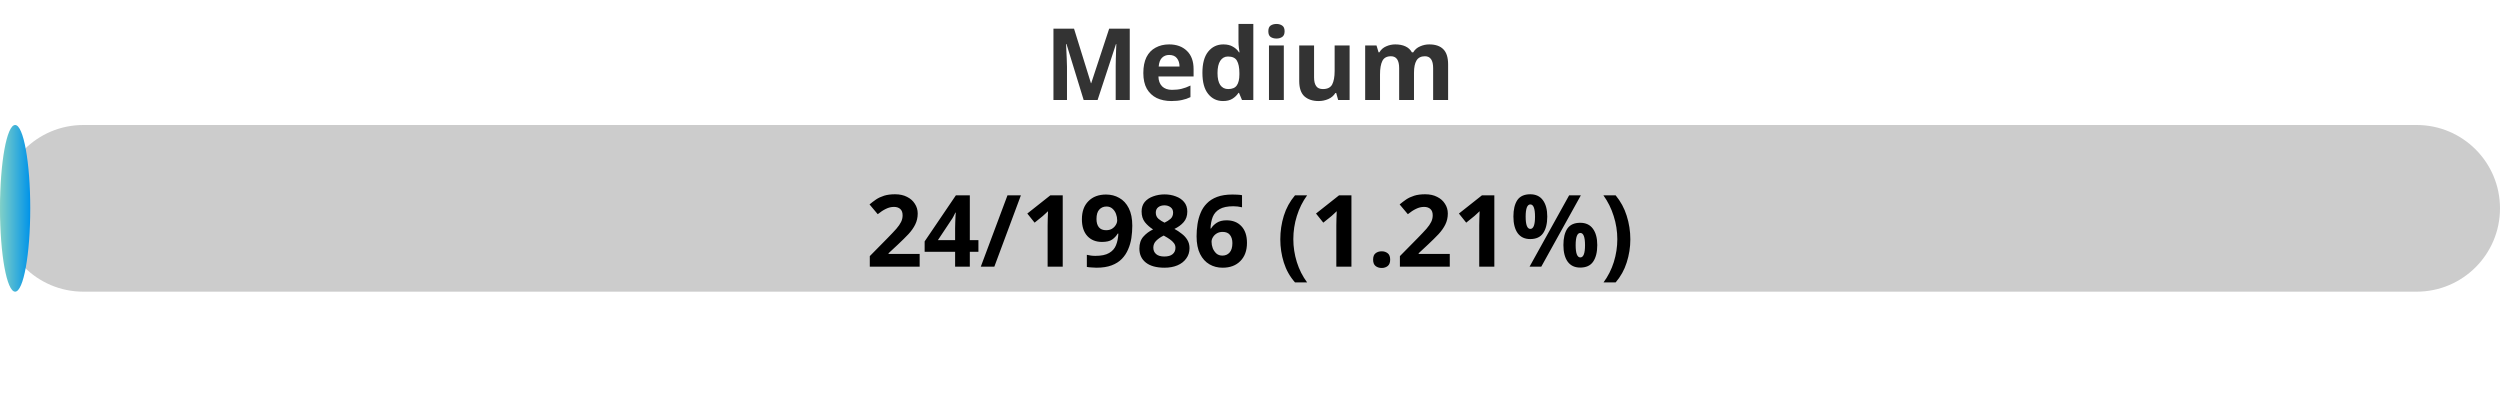
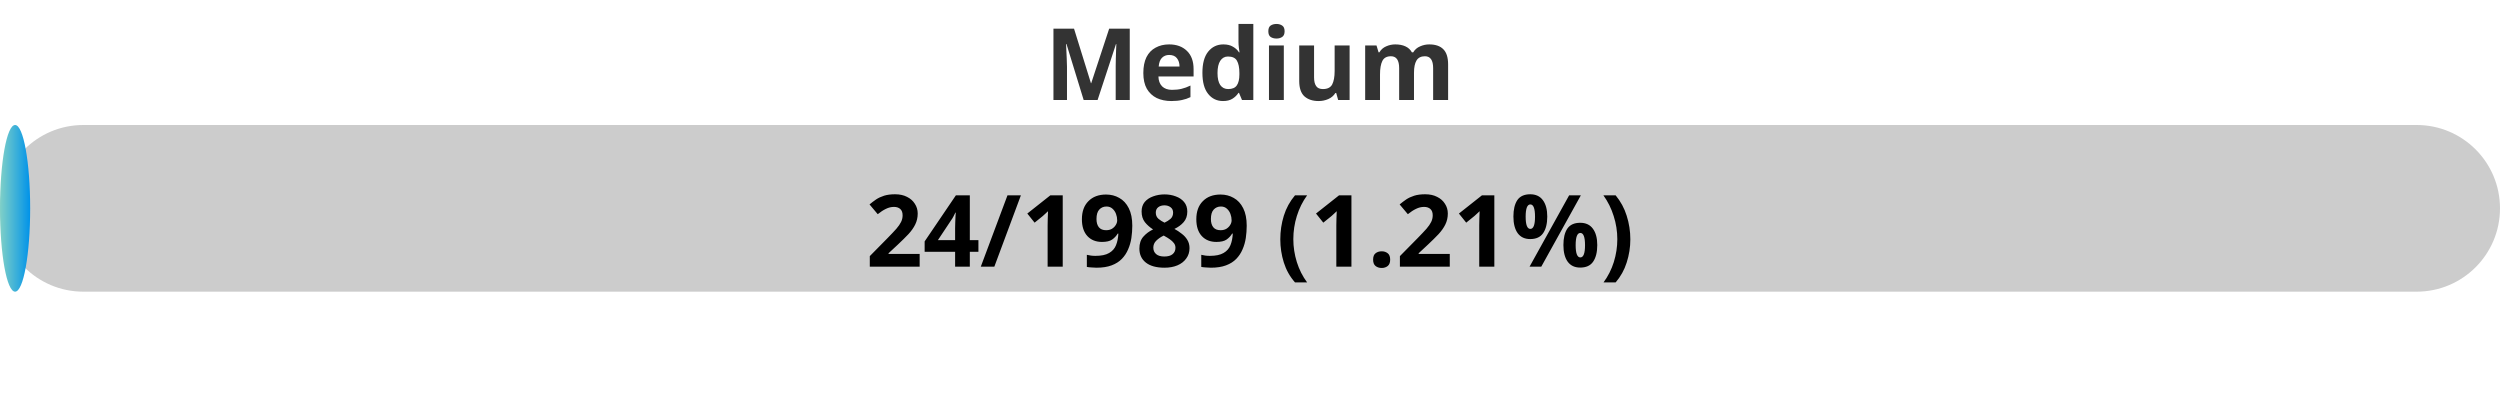
<svg xmlns="http://www.w3.org/2000/svg" width="300" height="50">
  <defs>
    <linearGradient id="gradient" x1="0%" y1="0%" x2="100%" y2="0%">
      <stop offset="0%" stop-color="#80D0C7" />
      <stop offset="100%" stop-color="#0093E9" />
    </linearGradient>
    <style>
            .progress-bar {
                fill: url(#gradient);
            }
            text {
                font-weight: bold;
                font-family: Verdana, Geneva, sans-serif;
            }
        </style>
  </defs>
  <rect x="0" y="15" width="300" height="20" rx="10" fill="#ccc" />
-   <rect x="0" y="15" width="3.63" height="20" rx="10" class="progress-bar" />
+   <rect x="0" y="15" width="3.62" height="20" rx="10" class="progress-bar" />
  <text x="150" y="12" text-anchor="middle" font-size="12" fill="#333">Medium</text>
-   <text x="150" y="32" text-anchor="middle" font-size="12" fill="#000">24/1986 (1.21%)</text>
+   <text x="150" y="32" text-anchor="middle" font-size="12" fill="#000">24/1989 (1.21%)</text>
</svg>
